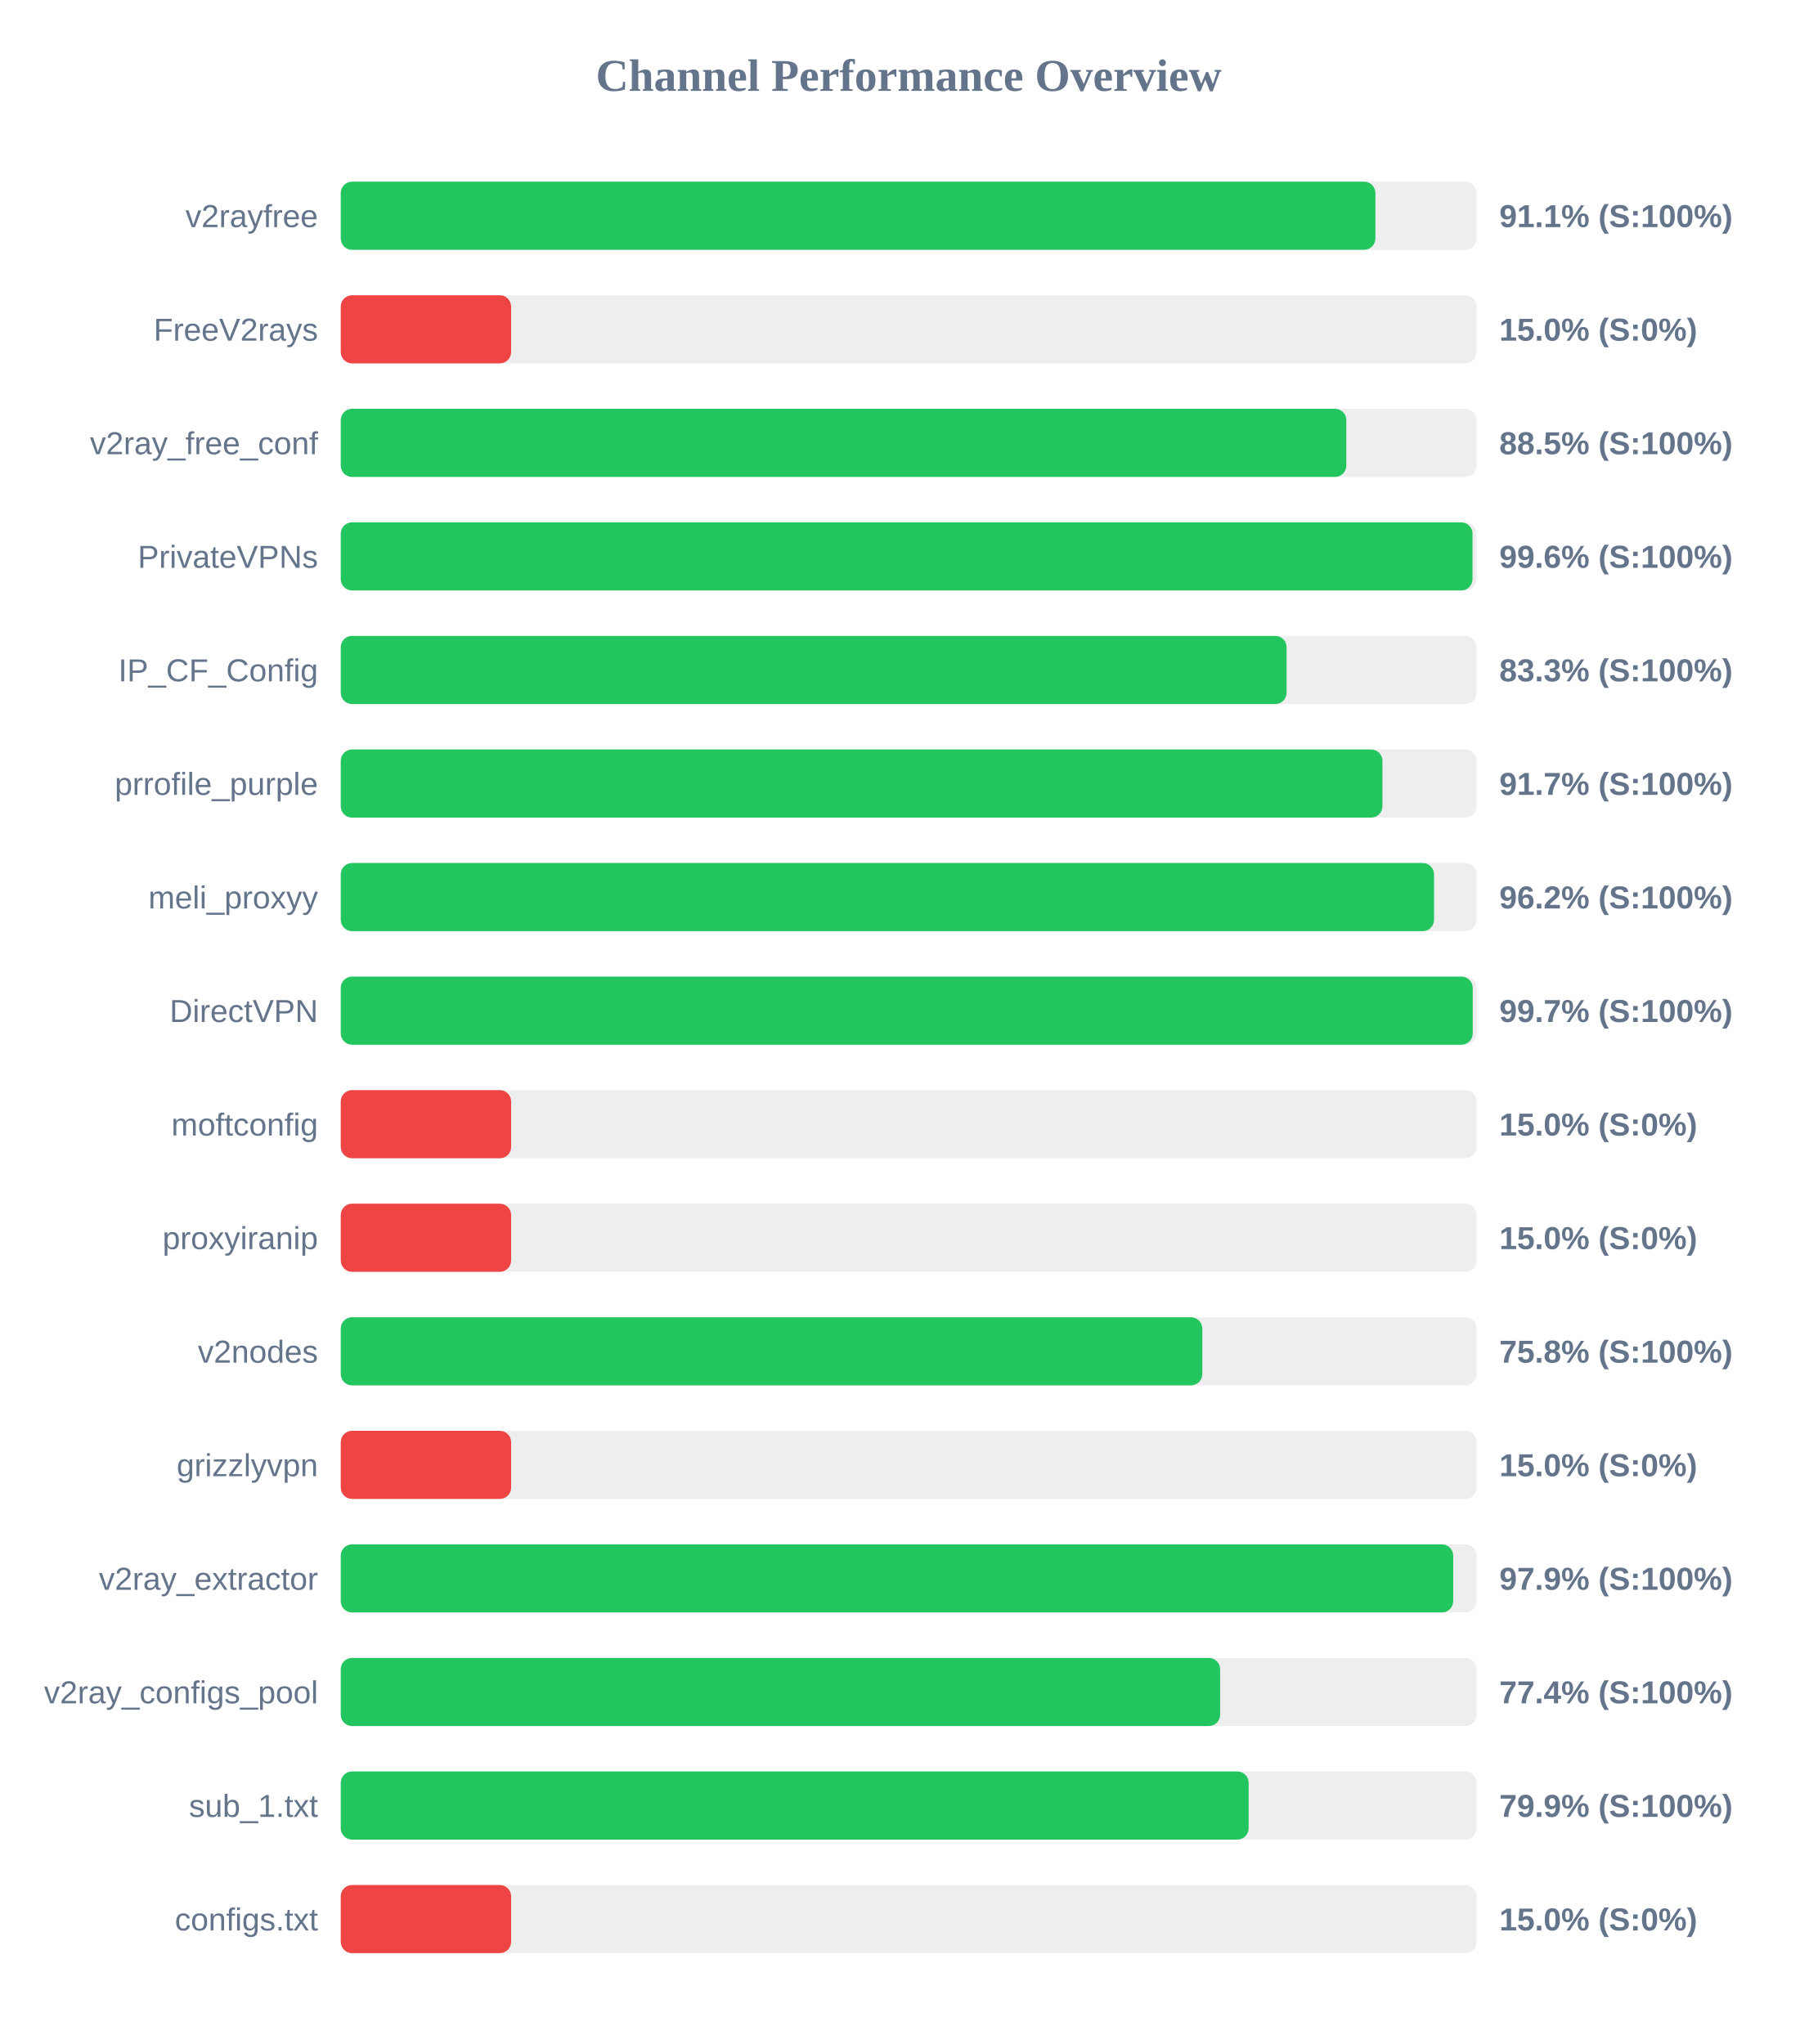
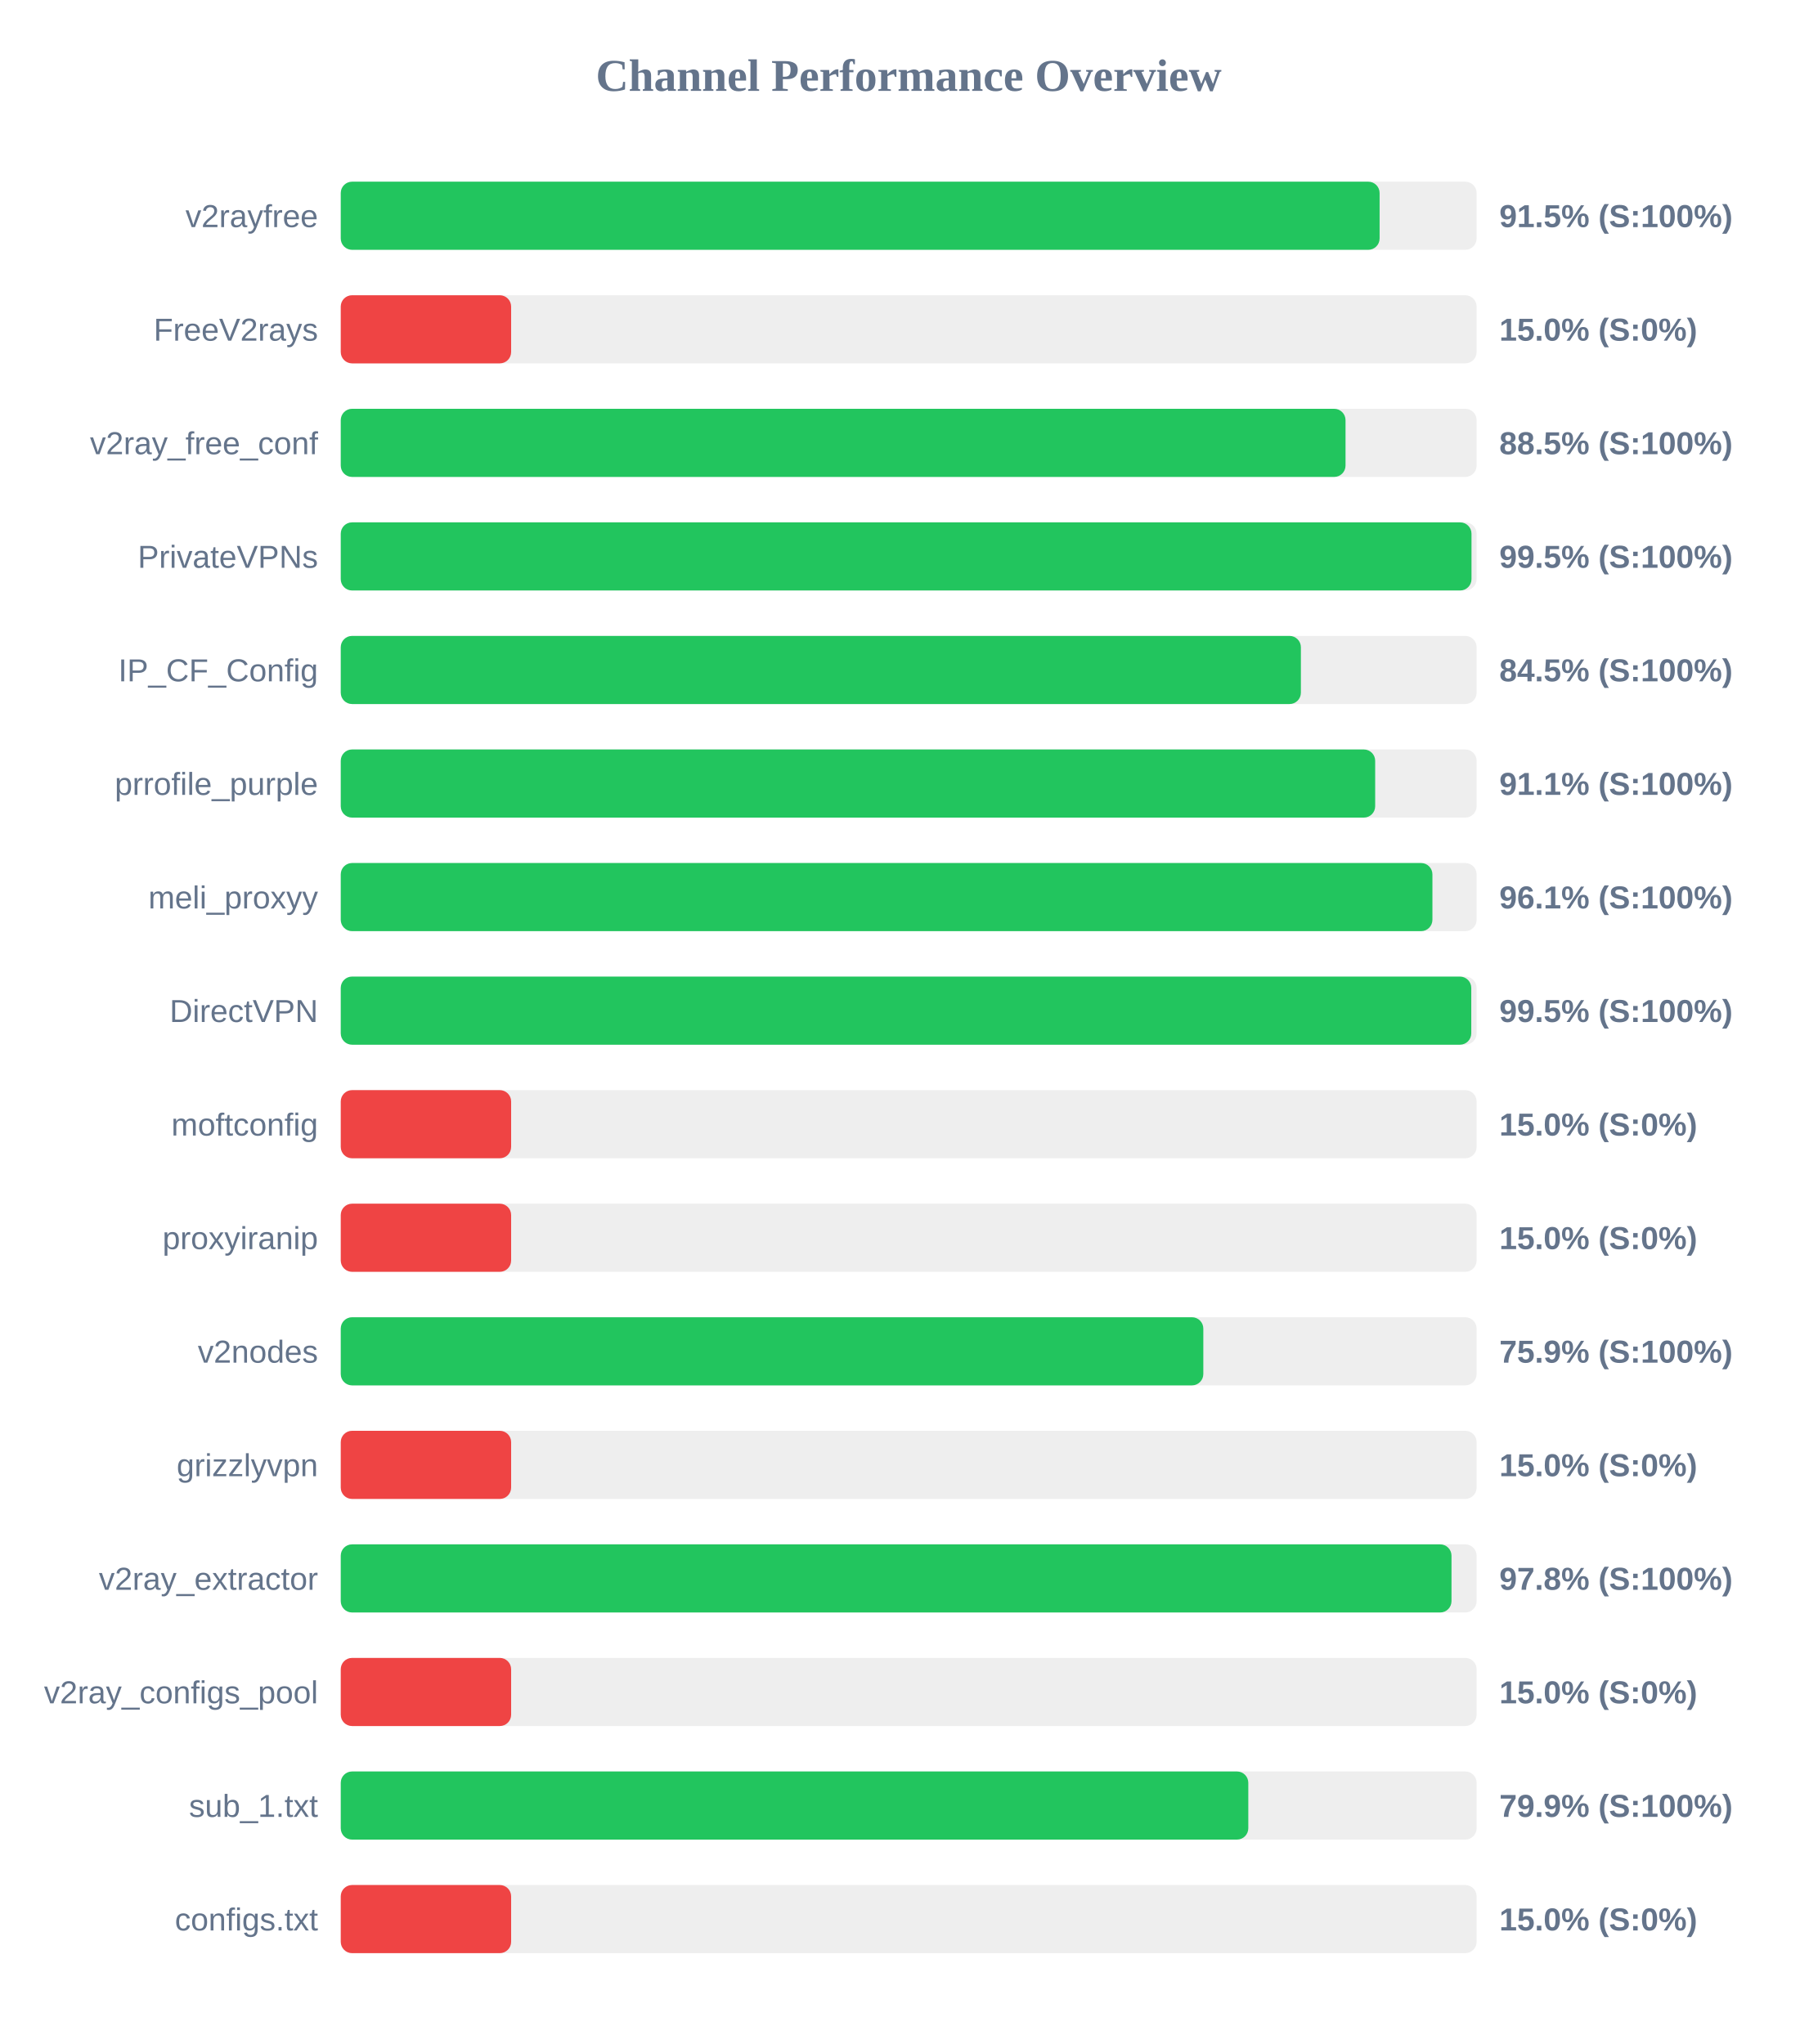
<svg xmlns="http://www.w3.org/2000/svg" width="800" height="900" version="1.1">
  <style>
        .row { font: 14px Arial; fill: #64748b; }
        .score { font: bold 14px Arial; fill: #64748b; }
    </style>
  <text x="400" y="40" text-anchor="middle" font-size="20px" font-weight="bold" fill="#64748b">Channel Performance Overview</text>
  <rect x="150" y="80" width="500" height="30" fill="#eee" rx="5" />
-   <rect x="150" y="80" width="455.45" height="30" fill="#22c55e" rx="5" />
+   <rect x="150" y="80" width="457.3" height="30" fill="#22c55e" rx="5" />
  <text x="140" y="100" text-anchor="end" class="row">v2rayfree</text>
-   <text x="660" y="100" text-anchor="start" class="score">91.1% (S:100%)</text>
+   <text x="660" y="100" text-anchor="start" class="score">91.5% (S:100%)</text>
  <rect x="150" y="130" width="500" height="30" fill="#eee" rx="5" />
  <rect x="150" y="130" width="75.0" height="30" fill="#ef4444" rx="5" />
  <text x="140" y="150" text-anchor="end" class="row">FreeV2rays</text>
  <text x="660" y="150" text-anchor="start" class="score">15.0% (S:0%)</text>
  <rect x="150" y="180" width="500" height="30" fill="#eee" rx="5" />
-   <rect x="150" y="180" width="442.65" height="30" fill="#22c55e" rx="5" />
+   <rect x="150" y="180" width="442.3" height="30" fill="#22c55e" rx="5" />
  <text x="140" y="200" text-anchor="end" class="row">v2ray_free_conf</text>
  <text x="660" y="200" text-anchor="start" class="score">88.5% (S:100%)</text>
  <rect x="150" y="230" width="500" height="30" fill="#eee" rx="5" />
-   <rect x="150" y="230" width="498.2" height="30" fill="#22c55e" rx="5" />
+   <rect x="150" y="230" width="497.75" height="30" fill="#22c55e" rx="5" />
  <text x="140" y="250" text-anchor="end" class="row">PrivateVPNs</text>
-   <text x="660" y="250" text-anchor="start" class="score">99.6% (S:100%)</text>
+   <text x="660" y="250" text-anchor="start" class="score">99.5% (S:100%)</text>
  <rect x="150" y="280" width="500" height="30" fill="#eee" rx="5" />
-   <rect x="150" y="280" width="416.35" height="30" fill="#22c55e" rx="5" />
+   <rect x="150" y="280" width="422.65" height="30" fill="#22c55e" rx="5" />
  <text x="140" y="300" text-anchor="end" class="row">IP_CF_Config</text>
-   <text x="660" y="300" text-anchor="start" class="score">83.3% (S:100%)</text>
+   <text x="660" y="300" text-anchor="start" class="score">84.5% (S:100%)</text>
  <rect x="150" y="330" width="500" height="30" fill="#eee" rx="5" />
-   <rect x="150" y="330" width="458.55" height="30" fill="#22c55e" rx="5" />
+   <rect x="150" y="330" width="455.35" height="30" fill="#22c55e" rx="5" />
  <text x="140" y="350" text-anchor="end" class="row">prrofile_purple</text>
-   <text x="660" y="350" text-anchor="start" class="score">91.7% (S:100%)</text>
+   <text x="660" y="350" text-anchor="start" class="score">91.1% (S:100%)</text>
  <rect x="150" y="380" width="500" height="30" fill="#eee" rx="5" />
-   <rect x="150" y="380" width="481.25" height="30" fill="#22c55e" rx="5" />
+   <rect x="150" y="380" width="480.55" height="30" fill="#22c55e" rx="5" />
  <text x="140" y="400" text-anchor="end" class="row">meli_proxyy</text>
-   <text x="660" y="400" text-anchor="start" class="score">96.2% (S:100%)</text>
+   <text x="660" y="400" text-anchor="start" class="score">96.1% (S:100%)</text>
  <rect x="150" y="430" width="500" height="30" fill="#eee" rx="5" />
-   <rect x="150" y="430" width="498.3" height="30" fill="#22c55e" rx="5" />
+   <rect x="150" y="430" width="497.65" height="30" fill="#22c55e" rx="5" />
  <text x="140" y="450" text-anchor="end" class="row">DirectVPN</text>
-   <text x="660" y="450" text-anchor="start" class="score">99.7% (S:100%)</text>
+   <text x="660" y="450" text-anchor="start" class="score">99.5% (S:100%)</text>
  <rect x="150" y="480" width="500" height="30" fill="#eee" rx="5" />
  <rect x="150" y="480" width="75.0" height="30" fill="#ef4444" rx="5" />
  <text x="140" y="500" text-anchor="end" class="row">moftconfig</text>
  <text x="660" y="500" text-anchor="start" class="score">15.0% (S:0%)</text>
  <rect x="150" y="530" width="500" height="30" fill="#eee" rx="5" />
  <rect x="150" y="530" width="75.0" height="30" fill="#ef4444" rx="5" />
  <text x="140" y="550" text-anchor="end" class="row">proxyiranip</text>
  <text x="660" y="550" text-anchor="start" class="score">15.0% (S:0%)</text>
  <rect x="150" y="580" width="500" height="30" fill="#eee" rx="5" />
-   <rect x="150" y="580" width="379.25" height="30" fill="#22c55e" rx="5" />
+   <rect x="150" y="580" width="379.7" height="30" fill="#22c55e" rx="5" />
  <text x="140" y="600" text-anchor="end" class="row">v2nodes</text>
-   <text x="660" y="600" text-anchor="start" class="score">75.8% (S:100%)</text>
+   <text x="660" y="600" text-anchor="start" class="score">75.9% (S:100%)</text>
  <rect x="150" y="630" width="500" height="30" fill="#eee" rx="5" />
  <rect x="150" y="630" width="75.0" height="30" fill="#ef4444" rx="5" />
  <text x="140" y="650" text-anchor="end" class="row">grizzlyvpn</text>
  <text x="660" y="650" text-anchor="start" class="score">15.0% (S:0%)</text>
  <rect x="150" y="680" width="500" height="30" fill="#eee" rx="5" />
-   <rect x="150" y="680" width="489.7" height="30" fill="#22c55e" rx="5" />
+   <rect x="150" y="680" width="488.95" height="30" fill="#22c55e" rx="5" />
  <text x="140" y="700" text-anchor="end" class="row">v2ray_extractor</text>
-   <text x="660" y="700" text-anchor="start" class="score">97.9% (S:100%)</text>
+   <text x="660" y="700" text-anchor="start" class="score">97.8% (S:100%)</text>
  <rect x="150" y="730" width="500" height="30" fill="#eee" rx="5" />
-   <rect x="150" y="730" width="387.1" height="30" fill="#22c55e" rx="5" />
+   <rect x="150" y="730" width="75.0" height="30" fill="#ef4444" rx="5" />
  <text x="140" y="750" text-anchor="end" class="row">v2ray_configs_pool</text>
-   <text x="660" y="750" text-anchor="start" class="score">77.4% (S:100%)</text>
+   <text x="660" y="750" text-anchor="start" class="score">15.0% (S:0%)</text>
  <rect x="150" y="780" width="500" height="30" fill="#eee" rx="5" />
-   <rect x="150" y="780" width="399.65" height="30" fill="#22c55e" rx="5" />
+   <rect x="150" y="780" width="399.5" height="30" fill="#22c55e" rx="5" />
  <text x="140" y="800" text-anchor="end" class="row">sub_1.txt</text>
  <text x="660" y="800" text-anchor="start" class="score">79.9% (S:100%)</text>
  <rect x="150" y="830" width="500" height="30" fill="#eee" rx="5" />
  <rect x="150" y="830" width="75.0" height="30" fill="#ef4444" rx="5" />
  <text x="140" y="850" text-anchor="end" class="row">configs.txt</text>
  <text x="660" y="850" text-anchor="start" class="score">15.0% (S:0%)</text>
</svg>
